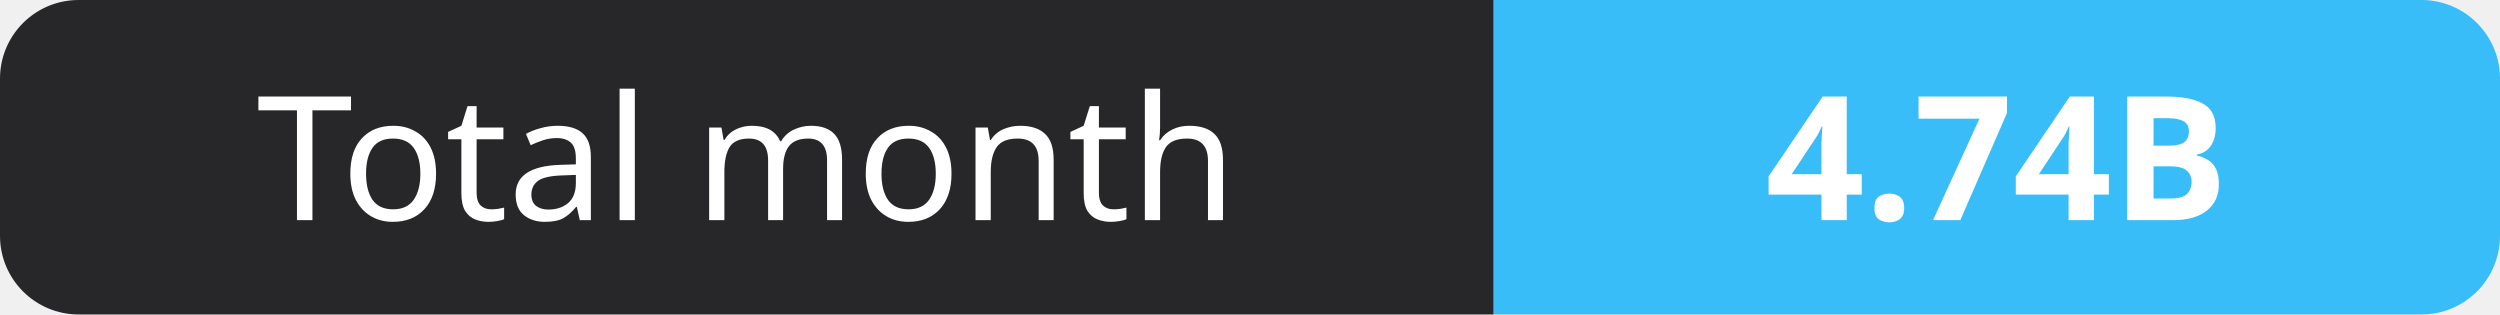
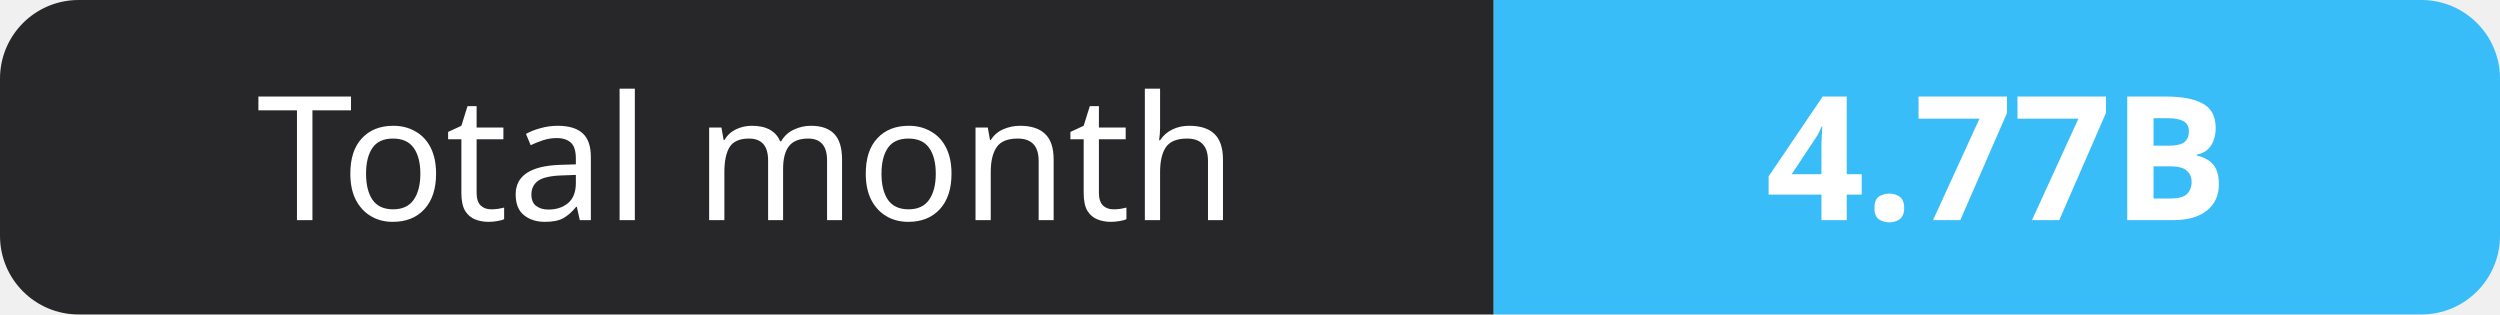
- <svg xmlns="http://www.w3.org/2000/svg" width="159" height="20" role="img" aria-label="Total month: 4.74B">
+ <svg xmlns="http://www.w3.org/2000/svg" width="159" height="20" role="img" aria-label="Total month: 4.77B">
  <clipPath id="r">
    <rect width="159" height="20" rx="5" fill="#fff" />
  </clipPath>
  <g clip-path="url(#r)">
    <rect width="95" height="20" fill="#27272a" />
    <rect x="95" width="64" height="20" fill="#38bdf8" />
  </g>
  <g fill="#fff" text-anchor="middle" font-family="Verdana,Geneva,sans-serif" font-size="11">
    <text x="47.5" y="14">Total month</text>
-     <text x="127.0" y="14" font-weight="700">4.74B</text>
+     <text x="127.0" y="14" font-weight="700">4.77B</text>
  </g>
</svg>
